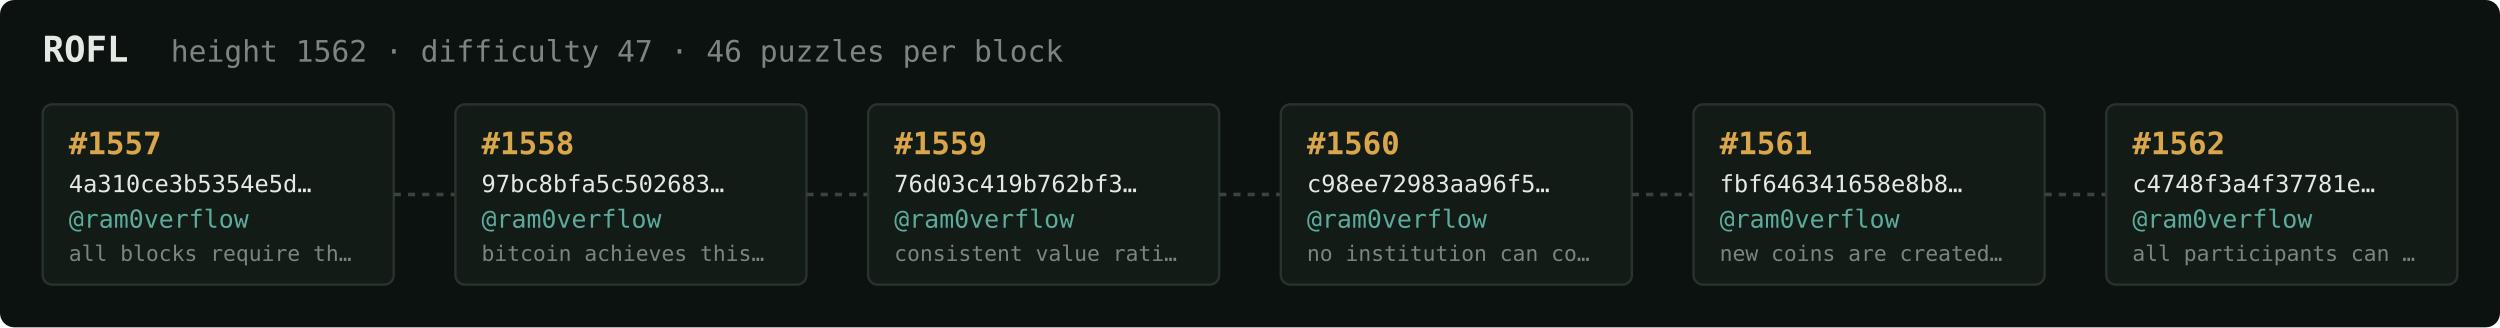
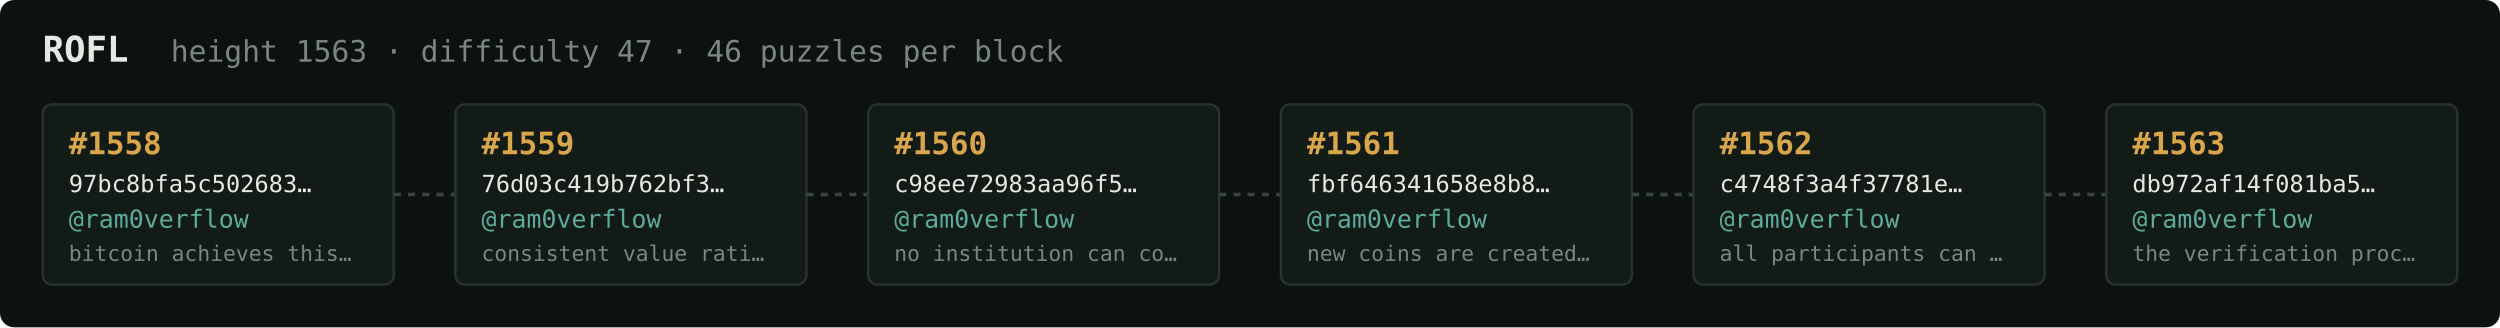
<svg xmlns="http://www.w3.org/2000/svg" width="1054" height="138" viewBox="0 0 1054 138" font-family="ui-monospace,SFMono-Regular,Menlo,monospace">
  <rect fill="#0c1210" width="1054" height="138" rx="6" />
  <text x="18" y="26" fill="#e5e9e3" font-size="15" font-weight="700">ROFL</text>
-   <text x="72" y="26" fill="#7a867f" font-size="12.5">height 1562 · difficulty 47 · 46 puzzles per block</text>
+   <text x="72" y="26" fill="#7a867f" font-size="12.5">height 1563 · difficulty 47 · 46 puzzles per block</text>
  <rect x="18" y="44" width="148" height="76" rx="4" fill="#131b17" stroke="#28332e" stroke-width="1" />
-   <text x="29" y="65" fill="#d9a64c" font-size="13" font-weight="700">#1557</text>
-   <text x="29" y="81" fill="#e5e9e3" font-size="10">4a310ce3b5354e5d…</text>
+   <text x="29" y="65" fill="#d9a64c" font-size="13" font-weight="700">#1558</text>
+   <text x="29" y="81" fill="#e5e9e3" font-size="10">97bc8bfa5c502683…</text>
  <text x="29" y="96" fill="#5cab9b" font-size="10.5">@ram0verflow</text>
-   <text x="29" y="110" fill="#7a867f" font-size="9">all blocks require th…</text>
+   <text x="29" y="110" fill="#7a867f" font-size="9">bitcoin achieves this…</text>
  <line x1="166" y1="82.0" x2="192" y2="82.0" stroke="#38443e" stroke-width="1.5" stroke-dasharray="3 3" />
  <rect x="192" y="44" width="148" height="76" rx="4" fill="#131b17" stroke="#28332e" stroke-width="1" />
-   <text x="203" y="65" fill="#d9a64c" font-size="13" font-weight="700">#1558</text>
-   <text x="203" y="81" fill="#e5e9e3" font-size="10">97bc8bfa5c502683…</text>
+   <text x="203" y="65" fill="#d9a64c" font-size="13" font-weight="700">#1559</text>
+   <text x="203" y="81" fill="#e5e9e3" font-size="10">76d03c419b762bf3…</text>
  <text x="203" y="96" fill="#5cab9b" font-size="10.5">@ram0verflow</text>
-   <text x="203" y="110" fill="#7a867f" font-size="9">bitcoin achieves this…</text>
+   <text x="203" y="110" fill="#7a867f" font-size="9">consistent value rati…</text>
  <line x1="340" y1="82.0" x2="366" y2="82.0" stroke="#38443e" stroke-width="1.5" stroke-dasharray="3 3" />
  <rect x="366" y="44" width="148" height="76" rx="4" fill="#131b17" stroke="#28332e" stroke-width="1" />
-   <text x="377" y="65" fill="#d9a64c" font-size="13" font-weight="700">#1559</text>
-   <text x="377" y="81" fill="#e5e9e3" font-size="10">76d03c419b762bf3…</text>
+   <text x="377" y="65" fill="#d9a64c" font-size="13" font-weight="700">#1560</text>
+   <text x="377" y="81" fill="#e5e9e3" font-size="10">c98ee72983aa96f5…</text>
  <text x="377" y="96" fill="#5cab9b" font-size="10.5">@ram0verflow</text>
-   <text x="377" y="110" fill="#7a867f" font-size="9">consistent value rati…</text>
+   <text x="377" y="110" fill="#7a867f" font-size="9">no institution can co…</text>
  <line x1="514" y1="82.0" x2="540" y2="82.0" stroke="#38443e" stroke-width="1.5" stroke-dasharray="3 3" />
  <rect x="540" y="44" width="148" height="76" rx="4" fill="#131b17" stroke="#28332e" stroke-width="1" />
-   <text x="551" y="65" fill="#d9a64c" font-size="13" font-weight="700">#1560</text>
-   <text x="551" y="81" fill="#e5e9e3" font-size="10">c98ee72983aa96f5…</text>
+   <text x="551" y="65" fill="#d9a64c" font-size="13" font-weight="700">#1561</text>
+   <text x="551" y="81" fill="#e5e9e3" font-size="10">fbf646341658e8b8…</text>
  <text x="551" y="96" fill="#5cab9b" font-size="10.5">@ram0verflow</text>
-   <text x="551" y="110" fill="#7a867f" font-size="9">no institution can co…</text>
+   <text x="551" y="110" fill="#7a867f" font-size="9">new coins are created…</text>
  <line x1="688" y1="82.0" x2="714" y2="82.0" stroke="#38443e" stroke-width="1.5" stroke-dasharray="3 3" />
  <rect x="714" y="44" width="148" height="76" rx="4" fill="#131b17" stroke="#28332e" stroke-width="1" />
-   <text x="725" y="65" fill="#d9a64c" font-size="13" font-weight="700">#1561</text>
-   <text x="725" y="81" fill="#e5e9e3" font-size="10">fbf646341658e8b8…</text>
+   <text x="725" y="65" fill="#d9a64c" font-size="13" font-weight="700">#1562</text>
+   <text x="725" y="81" fill="#e5e9e3" font-size="10">c4748f3a4f37781e…</text>
  <text x="725" y="96" fill="#5cab9b" font-size="10.5">@ram0verflow</text>
-   <text x="725" y="110" fill="#7a867f" font-size="9">new coins are created…</text>
+   <text x="725" y="110" fill="#7a867f" font-size="9">all participants can …</text>
  <line x1="862" y1="82.0" x2="888" y2="82.0" stroke="#38443e" stroke-width="1.5" stroke-dasharray="3 3" />
  <rect x="888" y="44" width="148" height="76" rx="4" fill="#131b17" stroke="#28332e" stroke-width="1" />
-   <text x="899" y="65" fill="#d9a64c" font-size="13" font-weight="700">#1562</text>
-   <text x="899" y="81" fill="#e5e9e3" font-size="10">c4748f3a4f37781e…</text>
+   <text x="899" y="65" fill="#d9a64c" font-size="13" font-weight="700">#1563</text>
+   <text x="899" y="81" fill="#e5e9e3" font-size="10">db972af14f081ba5…</text>
  <text x="899" y="96" fill="#5cab9b" font-size="10.5">@ram0verflow</text>
-   <text x="899" y="110" fill="#7a867f" font-size="9">all participants can …</text>
+   <text x="899" y="110" fill="#7a867f" font-size="9">the verification proc…</text>
</svg>
